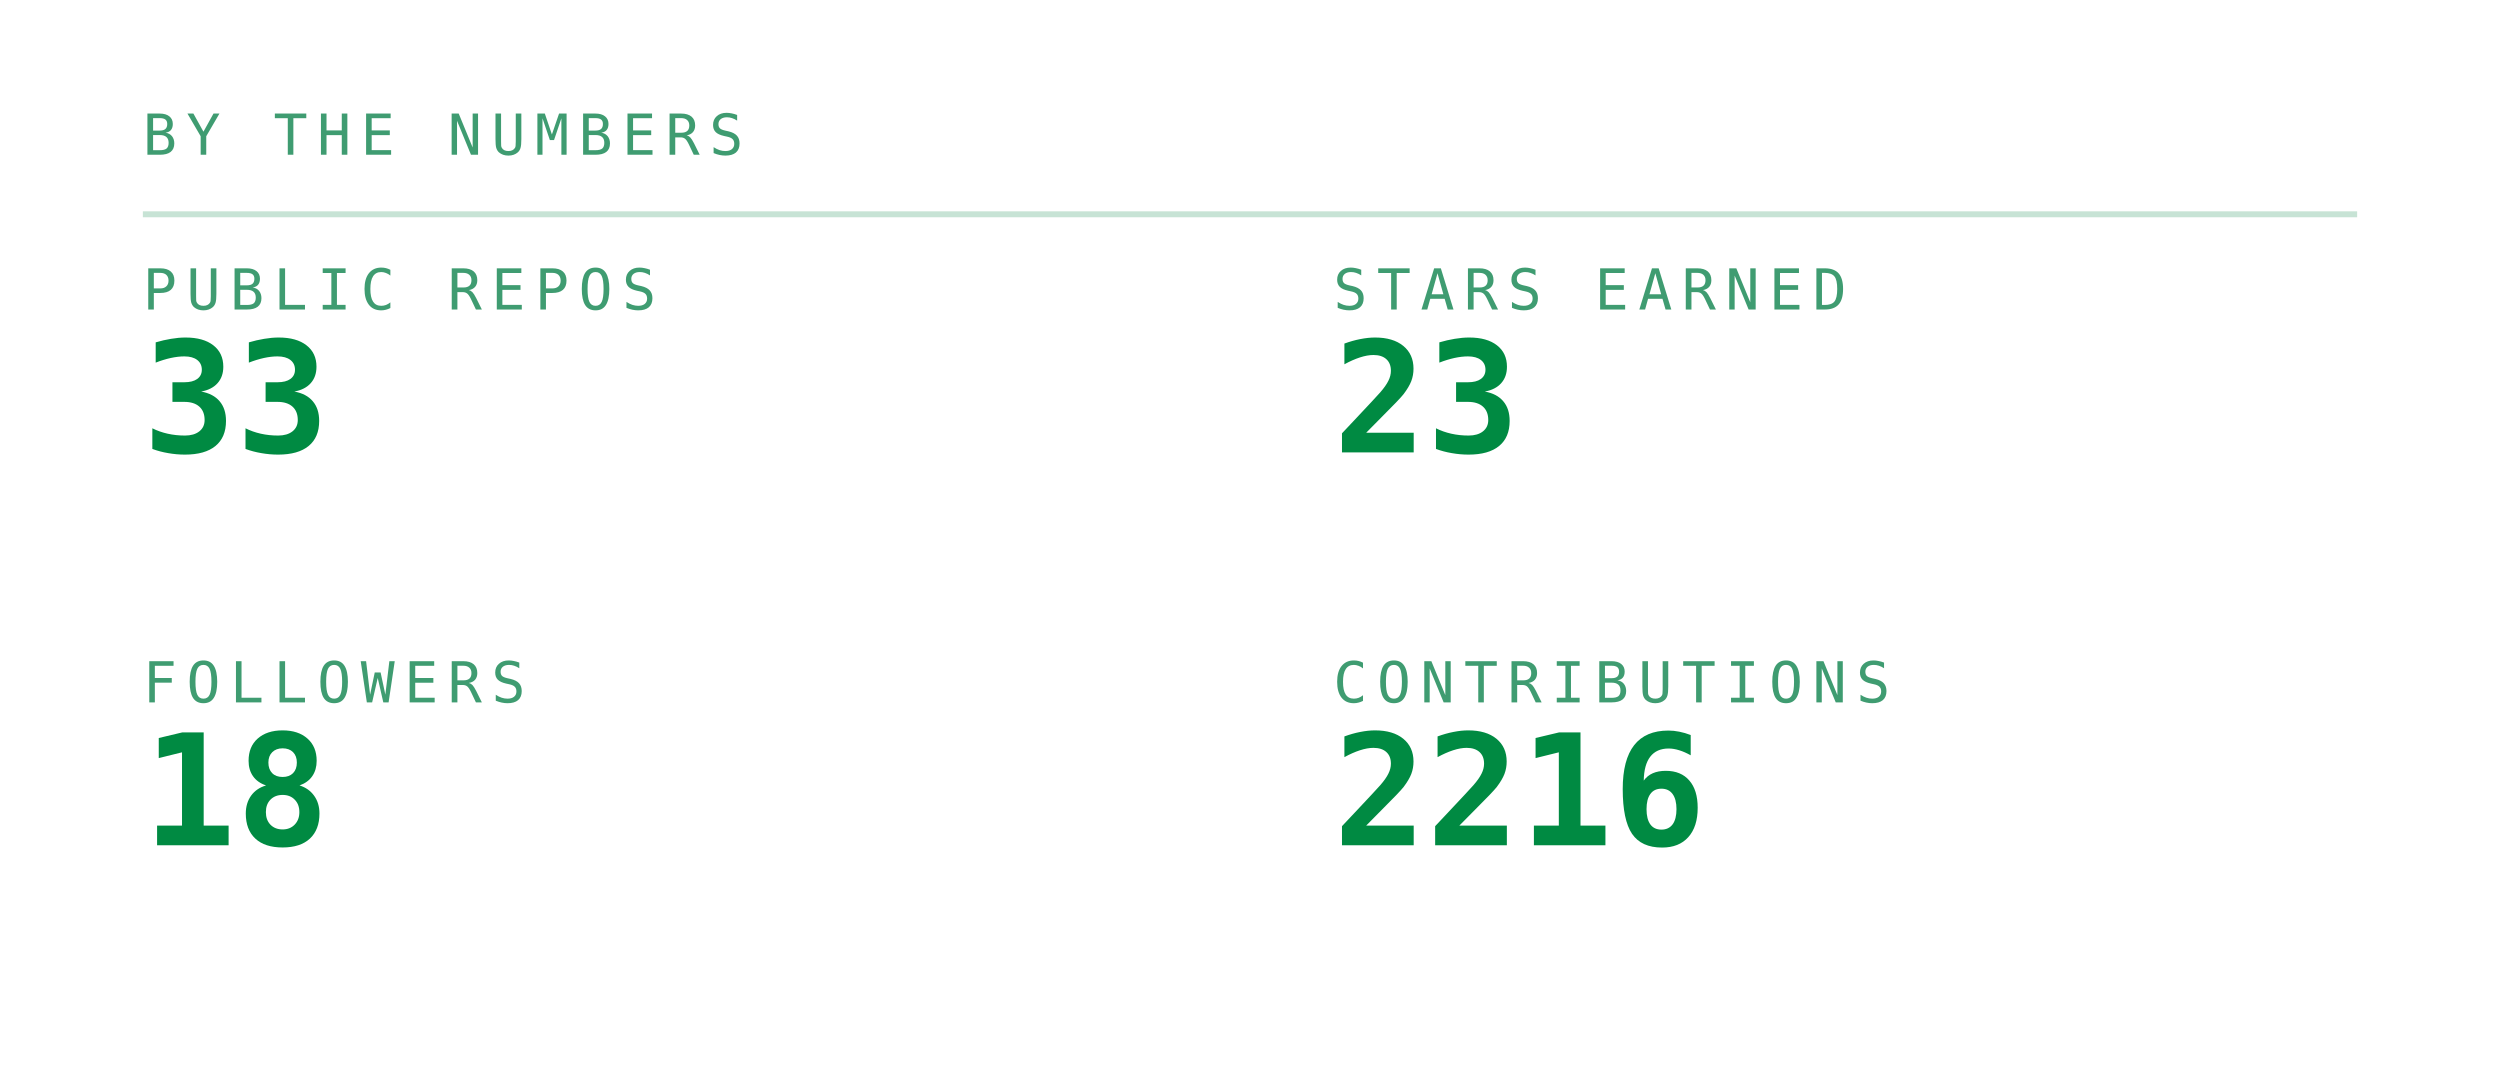
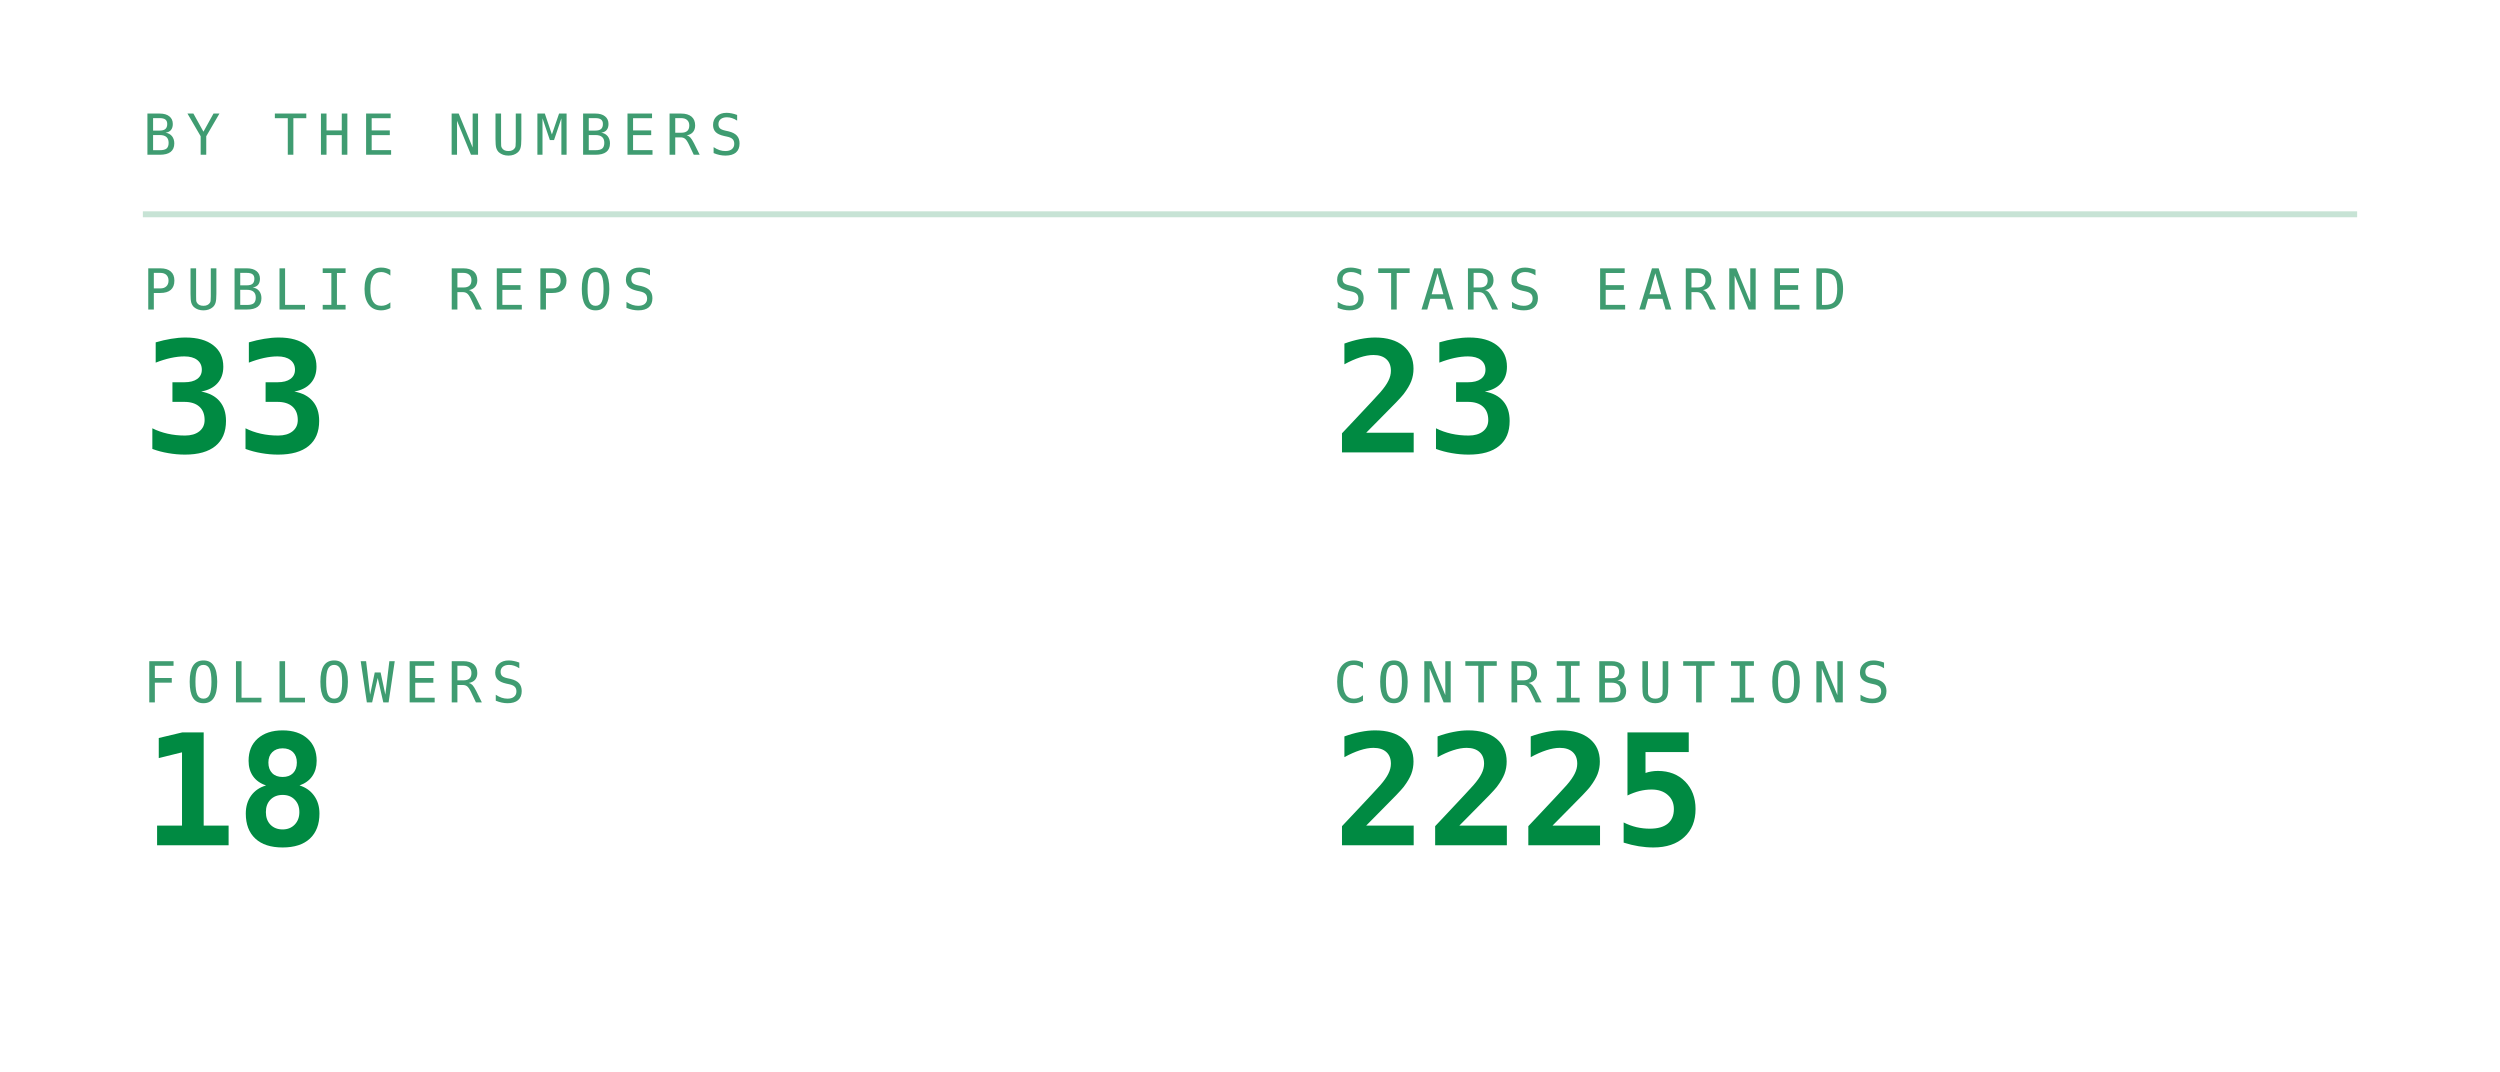
<svg xmlns="http://www.w3.org/2000/svg" viewBox="0 0 420 180" width="420" height="180" role="img" aria-labelledby="stst stsd">
  <defs>
    <linearGradient id="stsbg" x1="0" y1="0" x2="1" y2="1">
      <stop offset="0" stop-color="#173d2b" />
      <stop offset="1" stop-color="#0d2018" />
    </linearGradient>
  </defs>
  <style>
    .mono{font-family:ui-monospace,SFMono-Regular,Menlo,Consolas,"DejaVu Sans Mono",monospace}
    .lbl{font-size:9.5px;letter-spacing:1.6px;fill:#3f9c71}
    .big{font-size:31px;font-weight:700;fill:#008a42}
    .med{font-size:15px;font-weight:700;fill:#008a42}
    .sm{font-size:11px;fill:#008a42}
    .dim{font-size:11px;fill:#3f9c71}
    
    .pulse{animation:pulse 3.4s ease-in-out infinite}
    @keyframes pulse{0%,100%{opacity:1}50%{opacity:.62}}
</style>
  <text class="mono lbl" x="24" y="26">BY THE NUMBERS</text>
  <line x1="24" y1="36" x2="396" y2="36" stroke="#239359" stroke-opacity="0.25" />
  <text class="mono lbl" x="24" y="52">PUBLIC REPOS</text>
  <text class="mono" x="24" y="76" font-size="26" font-weight="700" fill="#008a42">33</text>
  <text class="mono lbl" x="224" y="52">STARS EARNED</text>
  <text class="mono" x="224" y="76" font-size="26" font-weight="700" fill="#008a42">23</text>
  <text class="mono lbl" x="24" y="118">FOLLOWERS</text>
  <text class="mono" x="24" y="142" font-size="26" font-weight="700" fill="#008a42">18</text>
  <text class="mono lbl" x="224" y="118">CONTRIBUTIONS</text>
-   <text class="mono" x="224" y="142" font-size="26" font-weight="700" fill="#008a42">2216</text>
+   <text class="mono" x="224" y="142" font-size="26" font-weight="700" fill="#008a42">2225</text>
</svg>
